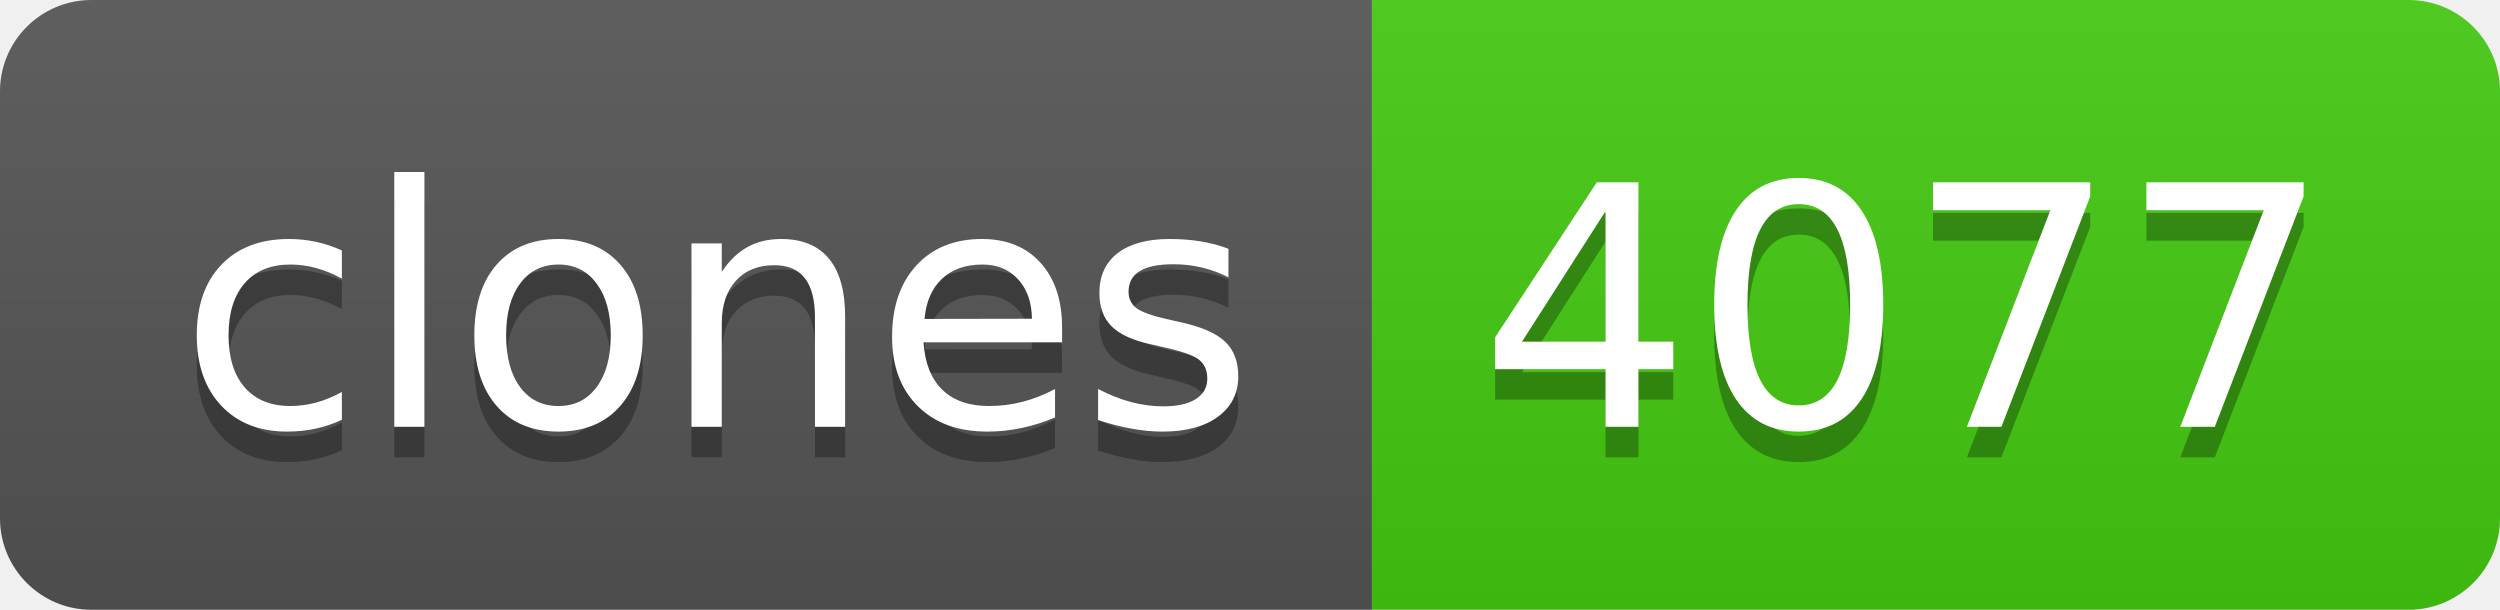
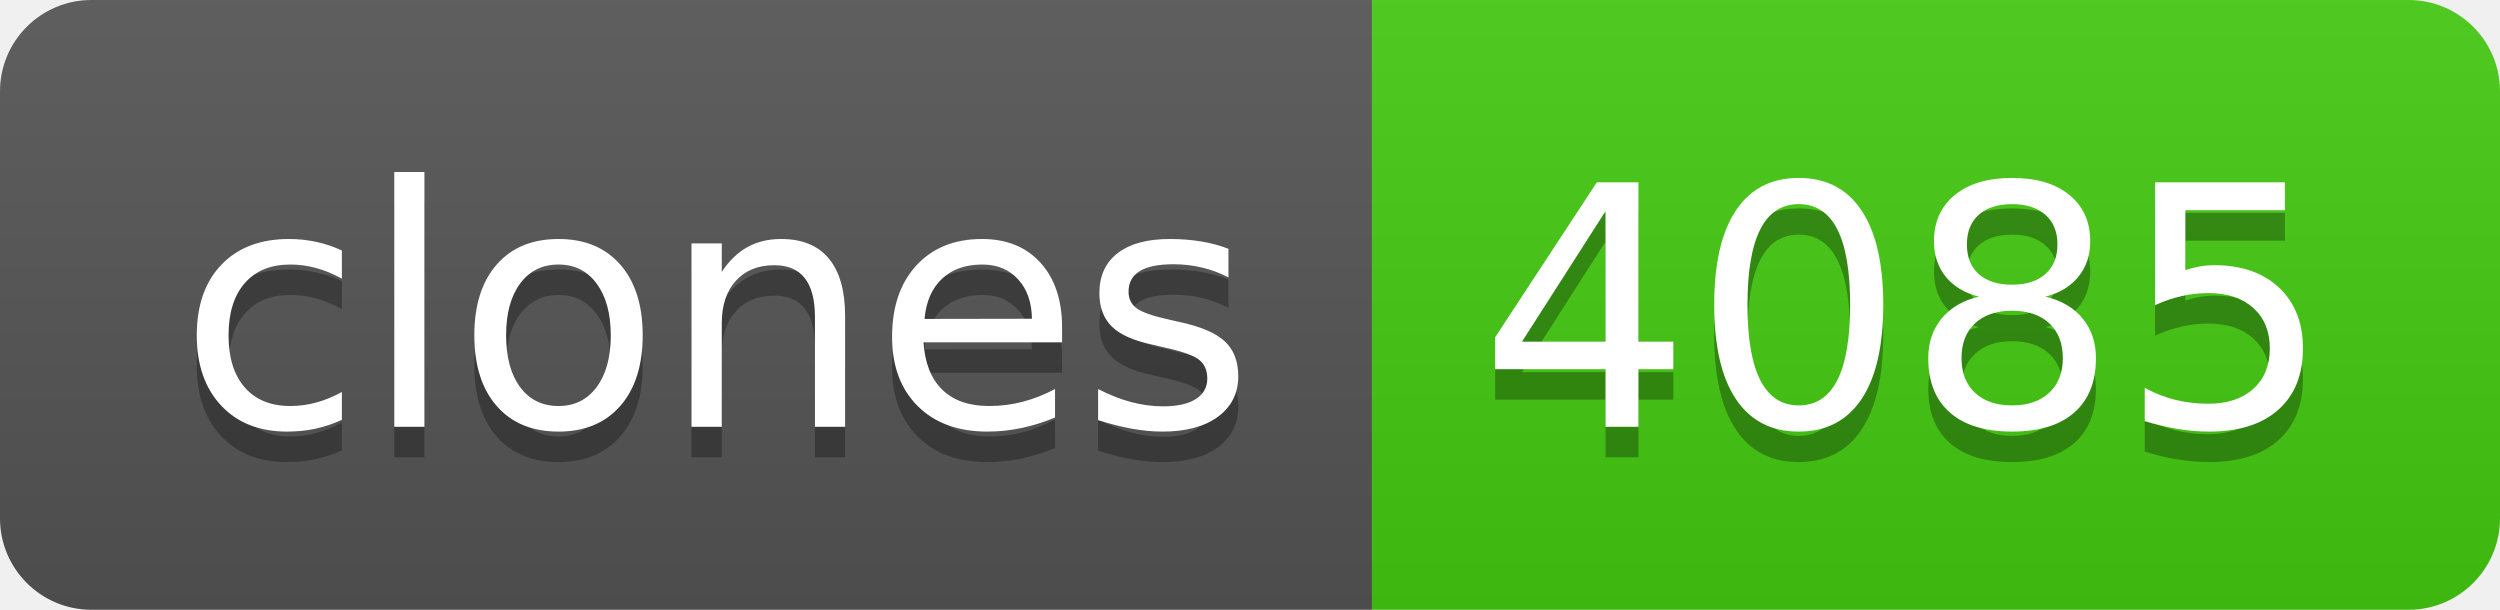
- <svg xmlns="http://www.w3.org/2000/svg" width="82" height="20" role="img" aria-label="clones: 4077">
+ <svg xmlns="http://www.w3.org/2000/svg" width="82" height="20" role="img" aria-label="clones: 4085">
  <linearGradient id="s" x2="0" y2="100%">
    <stop offset="0" stop-color="#bbb" stop-opacity=".1" />
    <stop offset="1" stop-opacity=".1" />
  </linearGradient>
  <clipPath id="r">
    <rect width="82" height="20" rx="3" fill="#fff" />
  </clipPath>
  <g clip-path="url(#r)">
    <rect width="45" height="20" fill="#555" />
    <rect x="45" width="37" height="20" fill="#4c1" />
    <rect width="82" height="20" fill="url(#s)" />
  </g>
  <g fill="#fff" text-anchor="middle" font-family="Verdana,Geneva,DejaVu Sans,sans-serif" text-rendering="geometricPrecision" font-size="110">
    <text aria-hidden="true" x="235" y="150" fill="#010101" fill-opacity=".3" transform="scale(.1)" textLength="350">clones</text>
    <text x="235" y="140" transform="scale(.1)" fill="#fff" textLength="350">clones</text>
-     <text aria-hidden="true" x="625" y="150" fill="#010101" fill-opacity=".3" transform="scale(.1)" textLength="270">4077</text>
-     <text x="625" y="140" transform="scale(.1)" fill="#fff" textLength="270">4077</text>
+     <text aria-hidden="true" x="625" y="150" fill="#010101" fill-opacity=".3" transform="scale(.1)" textLength="270">4085</text>
+     <text x="625" y="140" transform="scale(.1)" fill="#fff" textLength="270">4085</text>
  </g>
</svg>
